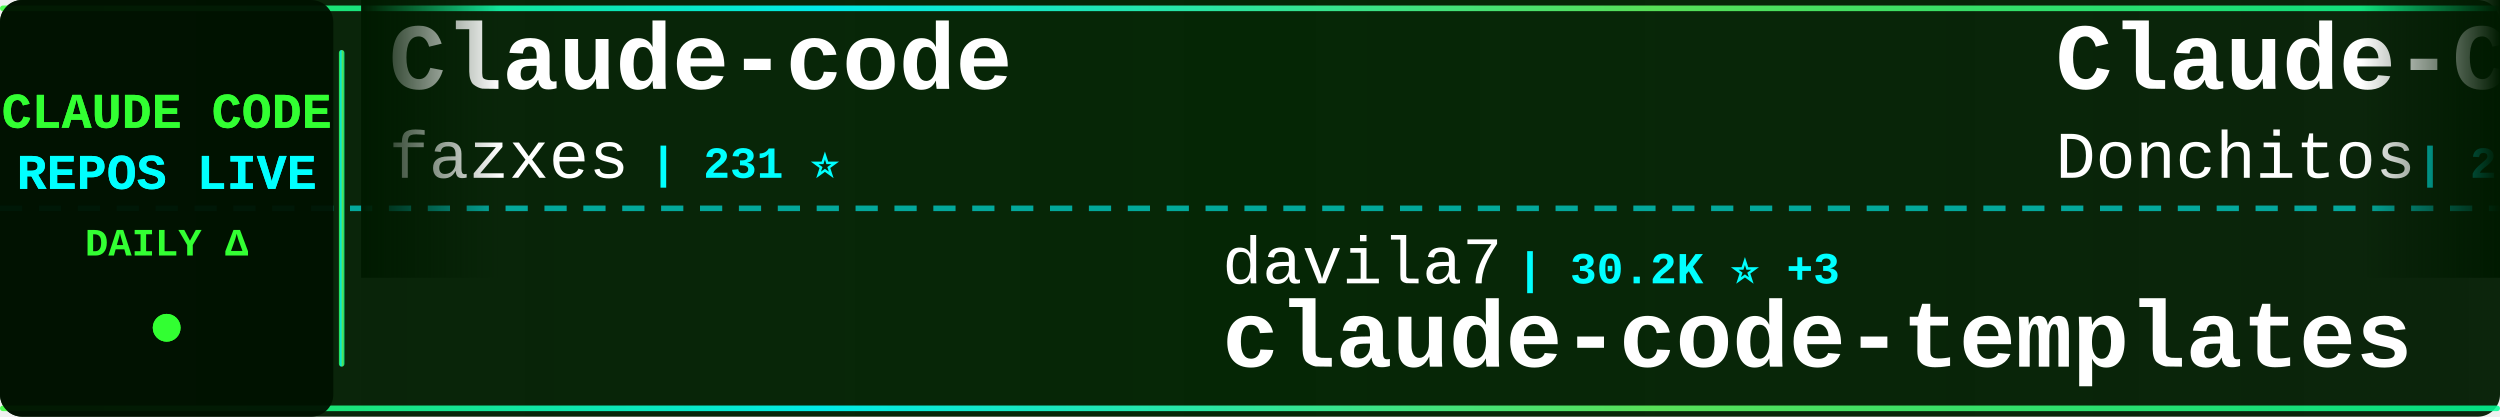
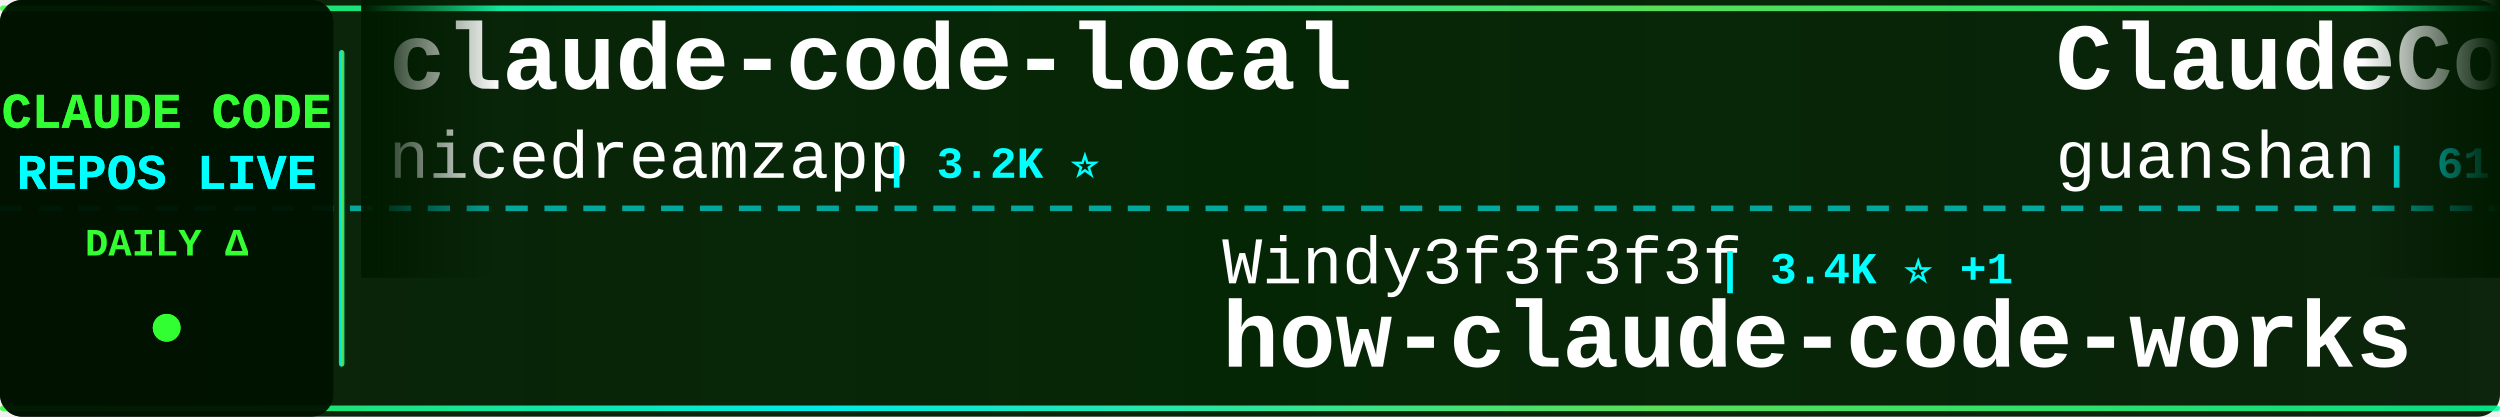
<svg xmlns="http://www.w3.org/2000/svg" width="900" height="150">
  <defs>
    <linearGradient id="tickerBg" x1="0%" y1="0%" x2="100%" y2="0%">
      <stop offset="0%" style="stop-color:#001a00;stop-opacity:0.95" />
      <stop offset="50%" style="stop-color:#002200;stop-opacity:0.98" />
      <stop offset="100%" style="stop-color:#001a00;stop-opacity:0.95" />
    </linearGradient>
    <linearGradient id="borderGrad" x1="0%" y1="0%" x2="100%" y2="0%">
      <stop offset="0%" style="stop-color:#33ff33;stop-opacity:0.85">
        <animate attributeName="stop-opacity" values="0.85;1;0.85" dur="2s" repeatCount="indefinite" />
      </stop>
      <stop offset="33%" style="stop-color:#00ffff;stop-opacity:0.9">
        <animate attributeName="stop-opacity" values="0.9;1;0.9" dur="2.2s" repeatCount="indefinite" />
      </stop>
      <stop offset="66%" style="stop-color:#66ff66;stop-opacity:0.85">
        <animate attributeName="stop-opacity" values="0.85;1;0.85" dur="1.8s" repeatCount="indefinite" />
      </stop>
      <stop offset="100%" style="stop-color:#00ff99;stop-opacity:0.85">
        <animate attributeName="stop-opacity" values="0.85;1;0.85" dur="2s" repeatCount="indefinite" />
      </stop>
    </linearGradient>
    <filter id="textGlow">
      <feGaussianBlur stdDeviation="0.1" result="coloredBlur" />
      <feMerge>
        <feMergeNode in="coloredBlur" />
        <feMergeNode in="SourceGraphic" />
      </feMerge>
    </filter>
    <filter id="metricGlow">
      <feGaussianBlur stdDeviation="0.2" result="coloredBlur" />
      <feMerge>
        <feMergeNode in="coloredBlur" />
        <feMergeNode in="SourceGraphic" />
      </feMerge>
    </filter>
    <linearGradient id="leftFade" x1="0%" y1="0%" x2="100%" y2="0%">
      <stop offset="0%" style="stop-color:#001a00;stop-opacity:1" />
      <stop offset="100%" style="stop-color:#001a00;stop-opacity:0" />
    </linearGradient>
    <linearGradient id="rightFade" x1="0%" y1="0%" x2="100%" y2="0%">
      <stop offset="0%" style="stop-color:#001a00;stop-opacity:0" />
      <stop offset="100%" style="stop-color:#001a00;stop-opacity:1" />
    </linearGradient>
  </defs>
  <rect width="900" height="150" fill="url(#tickerBg)" rx="8" />
  <rect x="0" y="2" width="900" height="2" fill="url(#borderGrad)" rx="1" />
  <rect x="0" y="146" width="900" height="2" fill="url(#borderGrad)" rx="1" />
  <line x1="0" y1="75" x2="900" y2="75" stroke="#00ffff" stroke-width="2" stroke-dasharray="8 6" opacity="0.6" />
  <rect x="0" y="0" width="120" height="150" fill="#001100" opacity="0.95" rx="8" />
  <text x="60" y="46" font-family="'Courier New', monospace" font-size="18" font-weight="bold" fill="#33ff33" text-anchor="middle" filter="url(#textGlow)">
    CLAUDE CODE
  </text>
  <text x="60" y="68" font-family="'Courier New', monospace" font-size="18" font-weight="bold" fill="#00ffff" text-anchor="middle" filter="url(#textGlow)">
    REPOS LIVE
  </text>
  <text x="60" y="92" font-family="'Courier New', monospace" font-size="14" font-weight="bold" fill="#33ff33" text-anchor="middle">
    DAILY Δ
  </text>
  <circle cx="60" cy="118" r="5" fill="#33ff33" filter="url(#metricGlow)">
    <animate attributeName="r" values="4;6;4" dur="1.5s" repeatCount="indefinite" />
    <animate attributeName="opacity" values="0.6;1;0.6" dur="1.5s" repeatCount="indefinite" />
  </circle>
  <rect x="122" y="18" width="2" height="114" fill="url(#borderGrad)" rx="1" />
  <clipPath id="tickerClip">
    <rect x="130" y="0" width="770" height="150" />
  </clipPath>
  <g clip-path="url(#tickerClip)">
    <g id="tickerItems">
      <animateTransform attributeName="transform" attributeType="XML" type="translate" from="0 0" to="-3000 0" dur="54s" repeatCount="indefinite" />
      <g transform="translate(0, 0)">
-         <text x="140" y="32" font-family="'Courier New', monospace" font-size="34" font-weight="bold" fill="#ffffff">Claude-code</text>
-         <text x="140" y="64" font-family="'Courier New', monospace" font-size="24" font-weight="normal" fill="#ffffff" opacity="1.0">fazxes</text>
-         <text x="234" y="64" font-family="'Courier New', monospace" font-size="16" font-weight="bold" fill="#00ffff"> | 231 ⭐</text>
+         <text x="140" y="32" font-family="'Courier New', monospace" font-size="34" font-weight="bold" fill="#ffffff">claude-code-local</text>
+         <text x="140" y="64" font-family="'Courier New', monospace" font-size="24" font-weight="normal" fill="#ffffff" opacity="1.0">nicedreamzapp</text>
+         <text x="318" y="64" font-family="'Courier New', monospace" font-size="16" font-weight="bold" fill="#00ffff"> | 3.2K ⭐</text>
      </g>
      <g transform="translate(300, 0)">
-         <text x="140" y="102" font-family="'Courier New', monospace" font-size="24" font-weight="normal" fill="#ffffff" opacity="1.0">davila7</text>
-         <text x="246" y="102" font-family="'Courier New', monospace" font-size="16" font-weight="bold" fill="#00ffff"> | 30.2K ⭐ +3</text>
-         <text x="140" y="132" font-family="'Courier New', monospace" font-size="34" font-weight="bold" fill="#ffffff">claude-code-templates</text>
+         <text x="140" y="102" font-family="'Courier New', monospace" font-size="24" font-weight="normal" fill="#ffffff" opacity="1.0">Windy3f3f3f3f</text>
+         <text x="318" y="102" font-family="'Courier New', monospace" font-size="16" font-weight="bold" fill="#00ffff"> | 3.4K ⭐ +1</text>
+         <text x="140" y="132" font-family="'Courier New', monospace" font-size="34" font-weight="bold" fill="#ffffff">how-claude-code-works</text>
      </g>
      <g transform="translate(600, 0)">
-         <text x="140" y="32" font-family="'Courier New', monospace" font-size="34" font-weight="bold" fill="#ffffff">Claude-Code-Game-Studios</text>
-         <text x="140" y="64" font-family="'Courier New', monospace" font-size="24" font-weight="normal" fill="#ffffff" opacity="1.0">Donchitos</text>
-         <text x="270" y="64" font-family="'Courier New', monospace" font-size="16" font-weight="bold" fill="#00ffff"> | 23.9K ⭐ +11</text>
+         <text x="140" y="32" font-family="'Courier New', monospace" font-size="34" font-weight="bold" fill="#ffffff">ClaudeCode</text>
+         <text x="140" y="64" font-family="'Courier New', monospace" font-size="24" font-weight="normal" fill="#ffffff" opacity="1.0">guanshan</text>
+         <text x="258" y="64" font-family="'Courier New', monospace" font-size="16" font-weight="bold" fill="#00ffff"> | 61 ⭐</text>
      </g>
      <g transform="translate(900, 0)">
-         <text x="140" y="102" font-family="'Courier New', monospace" font-size="24" font-weight="normal" fill="#ffffff" opacity="1.0">centminmod</text>
-         <text x="282" y="102" font-family="'Courier New', monospace" font-size="16" font-weight="bold" fill="#00ffff"> | 2.6K ⭐ +2</text>
-         <text x="140" y="132" font-family="'Courier New', monospace" font-size="34" font-weight="bold" fill="#ffffff">my-claude-code-setup</text>
+         <text x="140" y="102" font-family="'Courier New', monospace" font-size="24" font-weight="normal" fill="#ffffff" opacity="1.0">frankbria</text>
+         <text x="270" y="102" font-family="'Courier New', monospace" font-size="16" font-weight="bold" fill="#00ffff"> | 9.6K ⭐</text>
+         <text x="140" y="132" font-family="'Courier New', monospace" font-size="34" font-weight="bold" fill="#ffffff">ralph-claude-code</text>
      </g>
      <g transform="translate(1200, 0)">
-         <text x="140" y="32" font-family="'Courier New', monospace" font-size="34" font-weight="bold" fill="#ffffff">claude-code-infrastructu...</text>
-         <text x="140" y="64" font-family="'Courier New', monospace" font-size="24" font-weight="normal" fill="#ffffff" opacity="1.0">diet103</text>
-         <text x="246" y="64" font-family="'Courier New', monospace" font-size="16" font-weight="bold" fill="#00ffff"> | 10.0K ⭐</text>
+         <text x="140" y="32" font-family="'Courier New', monospace" font-size="34" font-weight="bold" fill="#ffffff">claude-code-guide</text>
+         <text x="140" y="64" font-family="'Courier New', monospace" font-size="24" font-weight="normal" fill="#ffffff" opacity="1.0">Cranot</text>
+         <text x="234" y="64" font-family="'Courier New', monospace" font-size="16" font-weight="bold" fill="#00ffff"> | 2.9K ⭐</text>
      </g>
      <g transform="translate(1500, 0)">
-         <text x="140" y="102" font-family="'Courier New', monospace" font-size="24" font-weight="normal" fill="#ffffff" opacity="1.0">ChrisWiles</text>
-         <text x="282" y="102" font-family="'Courier New', monospace" font-size="16" font-weight="bold" fill="#00ffff"> | 6.0K ⭐ +3</text>
-         <text x="140" y="132" font-family="'Courier New', monospace" font-size="34" font-weight="bold" fill="#ffffff">claude-code-showcase</text>
+         <text x="140" y="102" font-family="'Courier New', monospace" font-size="24" font-weight="normal" fill="#ffffff" opacity="1.0">RichardAtCT</text>
+         <text x="294" y="102" font-family="'Courier New', monospace" font-size="16" font-weight="bold" fill="#00ffff"> | 2.8K ⭐</text>
+         <text x="140" y="132" font-family="'Courier New', monospace" font-size="34" font-weight="bold" fill="#ffffff">claude-code-telegram</text>
      </g>
      <g transform="translate(1800, 0)">
-         <text x="140" y="32" font-family="'Courier New', monospace" font-size="34" font-weight="bold" fill="#ffffff">claude-code</text>
-         <text x="140" y="64" font-family="'Courier New', monospace" font-size="24" font-weight="normal" fill="#ffffff" opacity="1.0">RishabhK103</text>
-         <text x="294" y="64" font-family="'Courier New', monospace" font-size="16" font-weight="bold" fill="#00ffff"> | 106 ⭐</text>
+         <text x="140" y="32" font-family="'Courier New', monospace" font-size="34" font-weight="bold" fill="#ffffff">sc-claude-code-files</text>
+         <text x="140" y="64" font-family="'Courier New', monospace" font-size="24" font-weight="normal" fill="#ffffff" opacity="1.0">https-deeplearning-ai</text>
+         <text x="414" y="64" font-family="'Courier New', monospace" font-size="16" font-weight="bold" fill="#00ffff"> | 539 ⭐</text>
      </g>
      <g transform="translate(2100, 0)">
-         <text x="140" y="102" font-family="'Courier New', monospace" font-size="24" font-weight="normal" fill="#ffffff" opacity="1.0">guanshan</text>
-         <text x="258" y="102" font-family="'Courier New', monospace" font-size="16" font-weight="bold" fill="#00ffff"> | 61 ⭐</text>
-         <text x="140" y="132" font-family="'Courier New', monospace" font-size="34" font-weight="bold" fill="#ffffff">ClaudeCode</text>
+         <text x="140" y="102" font-family="'Courier New', monospace" font-size="24" font-weight="normal" fill="#ffffff" opacity="1.0">zstmfhy</text>
+         <text x="246" y="102" font-family="'Courier New', monospace" font-size="16" font-weight="bold" fill="#00ffff"> | 190 ⭐</text>
+         <text x="140" y="132" font-family="'Courier New', monospace" font-size="34" font-weight="bold" fill="#ffffff">Claude-code</text>
      </g>
      <g transform="translate(2400, 0)">
+         <text x="140" y="32" font-family="'Courier New', monospace" font-size="34" font-weight="bold" fill="#ffffff">claude-code</text>
+         <text x="140" y="64" font-family="'Courier New', monospace" font-size="24" font-weight="normal" fill="#ffffff" opacity="1.0">T-Lab-CUHKSZ</text>
+         <text x="306" y="64" font-family="'Courier New', monospace" font-size="16" font-weight="bold" fill="#00ffff"> | 328 ⭐</text>
+       </g>
+       <g transform="translate(2700, 0)">
+         <text x="140" y="102" font-family="'Courier New', monospace" font-size="24" font-weight="normal" fill="#ffffff" opacity="1.0">jqueryscript</text>
+         <text x="306" y="102" font-family="'Courier New', monospace" font-size="16" font-weight="bold" fill="#00ffff"> | 498 ⭐</text>
+         <text x="140" y="132" font-family="'Courier New', monospace" font-size="34" font-weight="bold" fill="#ffffff">awesome-claude-code</text>
+       </g>
+       <g transform="translate(3000, 0)">
        <text x="140" y="32" font-family="'Courier New', monospace" font-size="34" font-weight="bold" fill="#ffffff">claude-code-local</text>
        <text x="140" y="64" font-family="'Courier New', monospace" font-size="24" font-weight="normal" fill="#ffffff" opacity="1.0">nicedreamzapp</text>
-         <text x="318" y="64" font-family="'Courier New', monospace" font-size="16" font-weight="bold" fill="#00ffff"> | 3.2K ⭐ +1</text>
-       </g>
-       <g transform="translate(2700, 0)">
-         <text x="140" y="102" font-family="'Courier New', monospace" font-size="24" font-weight="normal" fill="#ffffff" opacity="1.0">ghuntley</text>
-         <text x="258" y="102" font-family="'Courier New', monospace" font-size="16" font-weight="bold" fill="#00ffff"> | 989 ⭐</text>
-         <text x="140" y="132" font-family="'Courier New', monospace" font-size="34" font-weight="bold" fill="#ffffff">claude-code-source-code-...</text>
-       </g>
-       <g transform="translate(3000, 0)">
-         <text x="140" y="32" font-family="'Courier New', monospace" font-size="34" font-weight="bold" fill="#ffffff">Claude-code</text>
-         <text x="140" y="64" font-family="'Courier New', monospace" font-size="24" font-weight="normal" fill="#ffffff" opacity="1.0">fazxes</text>
-         <text x="234" y="64" font-family="'Courier New', monospace" font-size="16" font-weight="bold" fill="#00ffff"> | 231 ⭐</text>
+         <text x="318" y="64" font-family="'Courier New', monospace" font-size="16" font-weight="bold" fill="#00ffff"> | 3.2K ⭐</text>
      </g>
      <g transform="translate(3300, 0)">
-         <text x="140" y="102" font-family="'Courier New', monospace" font-size="24" font-weight="normal" fill="#ffffff" opacity="1.0">davila7</text>
-         <text x="246" y="102" font-family="'Courier New', monospace" font-size="16" font-weight="bold" fill="#00ffff"> | 30.2K ⭐ +3</text>
-         <text x="140" y="132" font-family="'Courier New', monospace" font-size="34" font-weight="bold" fill="#ffffff">claude-code-templates</text>
+         <text x="140" y="102" font-family="'Courier New', monospace" font-size="24" font-weight="normal" fill="#ffffff" opacity="1.0">Windy3f3f3f3f</text>
+         <text x="318" y="102" font-family="'Courier New', monospace" font-size="16" font-weight="bold" fill="#00ffff"> | 3.4K ⭐ +1</text>
+         <text x="140" y="132" font-family="'Courier New', monospace" font-size="34" font-weight="bold" fill="#ffffff">how-claude-code-works</text>
      </g>
      <g transform="translate(3600, 0)">
-         <text x="140" y="32" font-family="'Courier New', monospace" font-size="34" font-weight="bold" fill="#ffffff">Claude-Code-Game-Studios</text>
-         <text x="140" y="64" font-family="'Courier New', monospace" font-size="24" font-weight="normal" fill="#ffffff" opacity="1.0">Donchitos</text>
-         <text x="270" y="64" font-family="'Courier New', monospace" font-size="16" font-weight="bold" fill="#00ffff"> | 23.9K ⭐ +11</text>
+         <text x="140" y="32" font-family="'Courier New', monospace" font-size="34" font-weight="bold" fill="#ffffff">ClaudeCode</text>
+         <text x="140" y="64" font-family="'Courier New', monospace" font-size="24" font-weight="normal" fill="#ffffff" opacity="1.0">guanshan</text>
+         <text x="258" y="64" font-family="'Courier New', monospace" font-size="16" font-weight="bold" fill="#00ffff"> | 61 ⭐</text>
      </g>
      <g transform="translate(3900, 0)">
-         <text x="140" y="102" font-family="'Courier New', monospace" font-size="24" font-weight="normal" fill="#ffffff" opacity="1.0">centminmod</text>
-         <text x="282" y="102" font-family="'Courier New', monospace" font-size="16" font-weight="bold" fill="#00ffff"> | 2.6K ⭐ +2</text>
-         <text x="140" y="132" font-family="'Courier New', monospace" font-size="34" font-weight="bold" fill="#ffffff">my-claude-code-setup</text>
+         <text x="140" y="102" font-family="'Courier New', monospace" font-size="24" font-weight="normal" fill="#ffffff" opacity="1.0">frankbria</text>
+         <text x="270" y="102" font-family="'Courier New', monospace" font-size="16" font-weight="bold" fill="#00ffff"> | 9.6K ⭐</text>
+         <text x="140" y="132" font-family="'Courier New', monospace" font-size="34" font-weight="bold" fill="#ffffff">ralph-claude-code</text>
      </g>
    </g>
  </g>
  <rect x="130" y="0" width="50" height="100" fill="url(#leftFade)" />
  <rect x="850" y="0" width="50" height="100" fill="url(#rightFade)" />
</svg>
